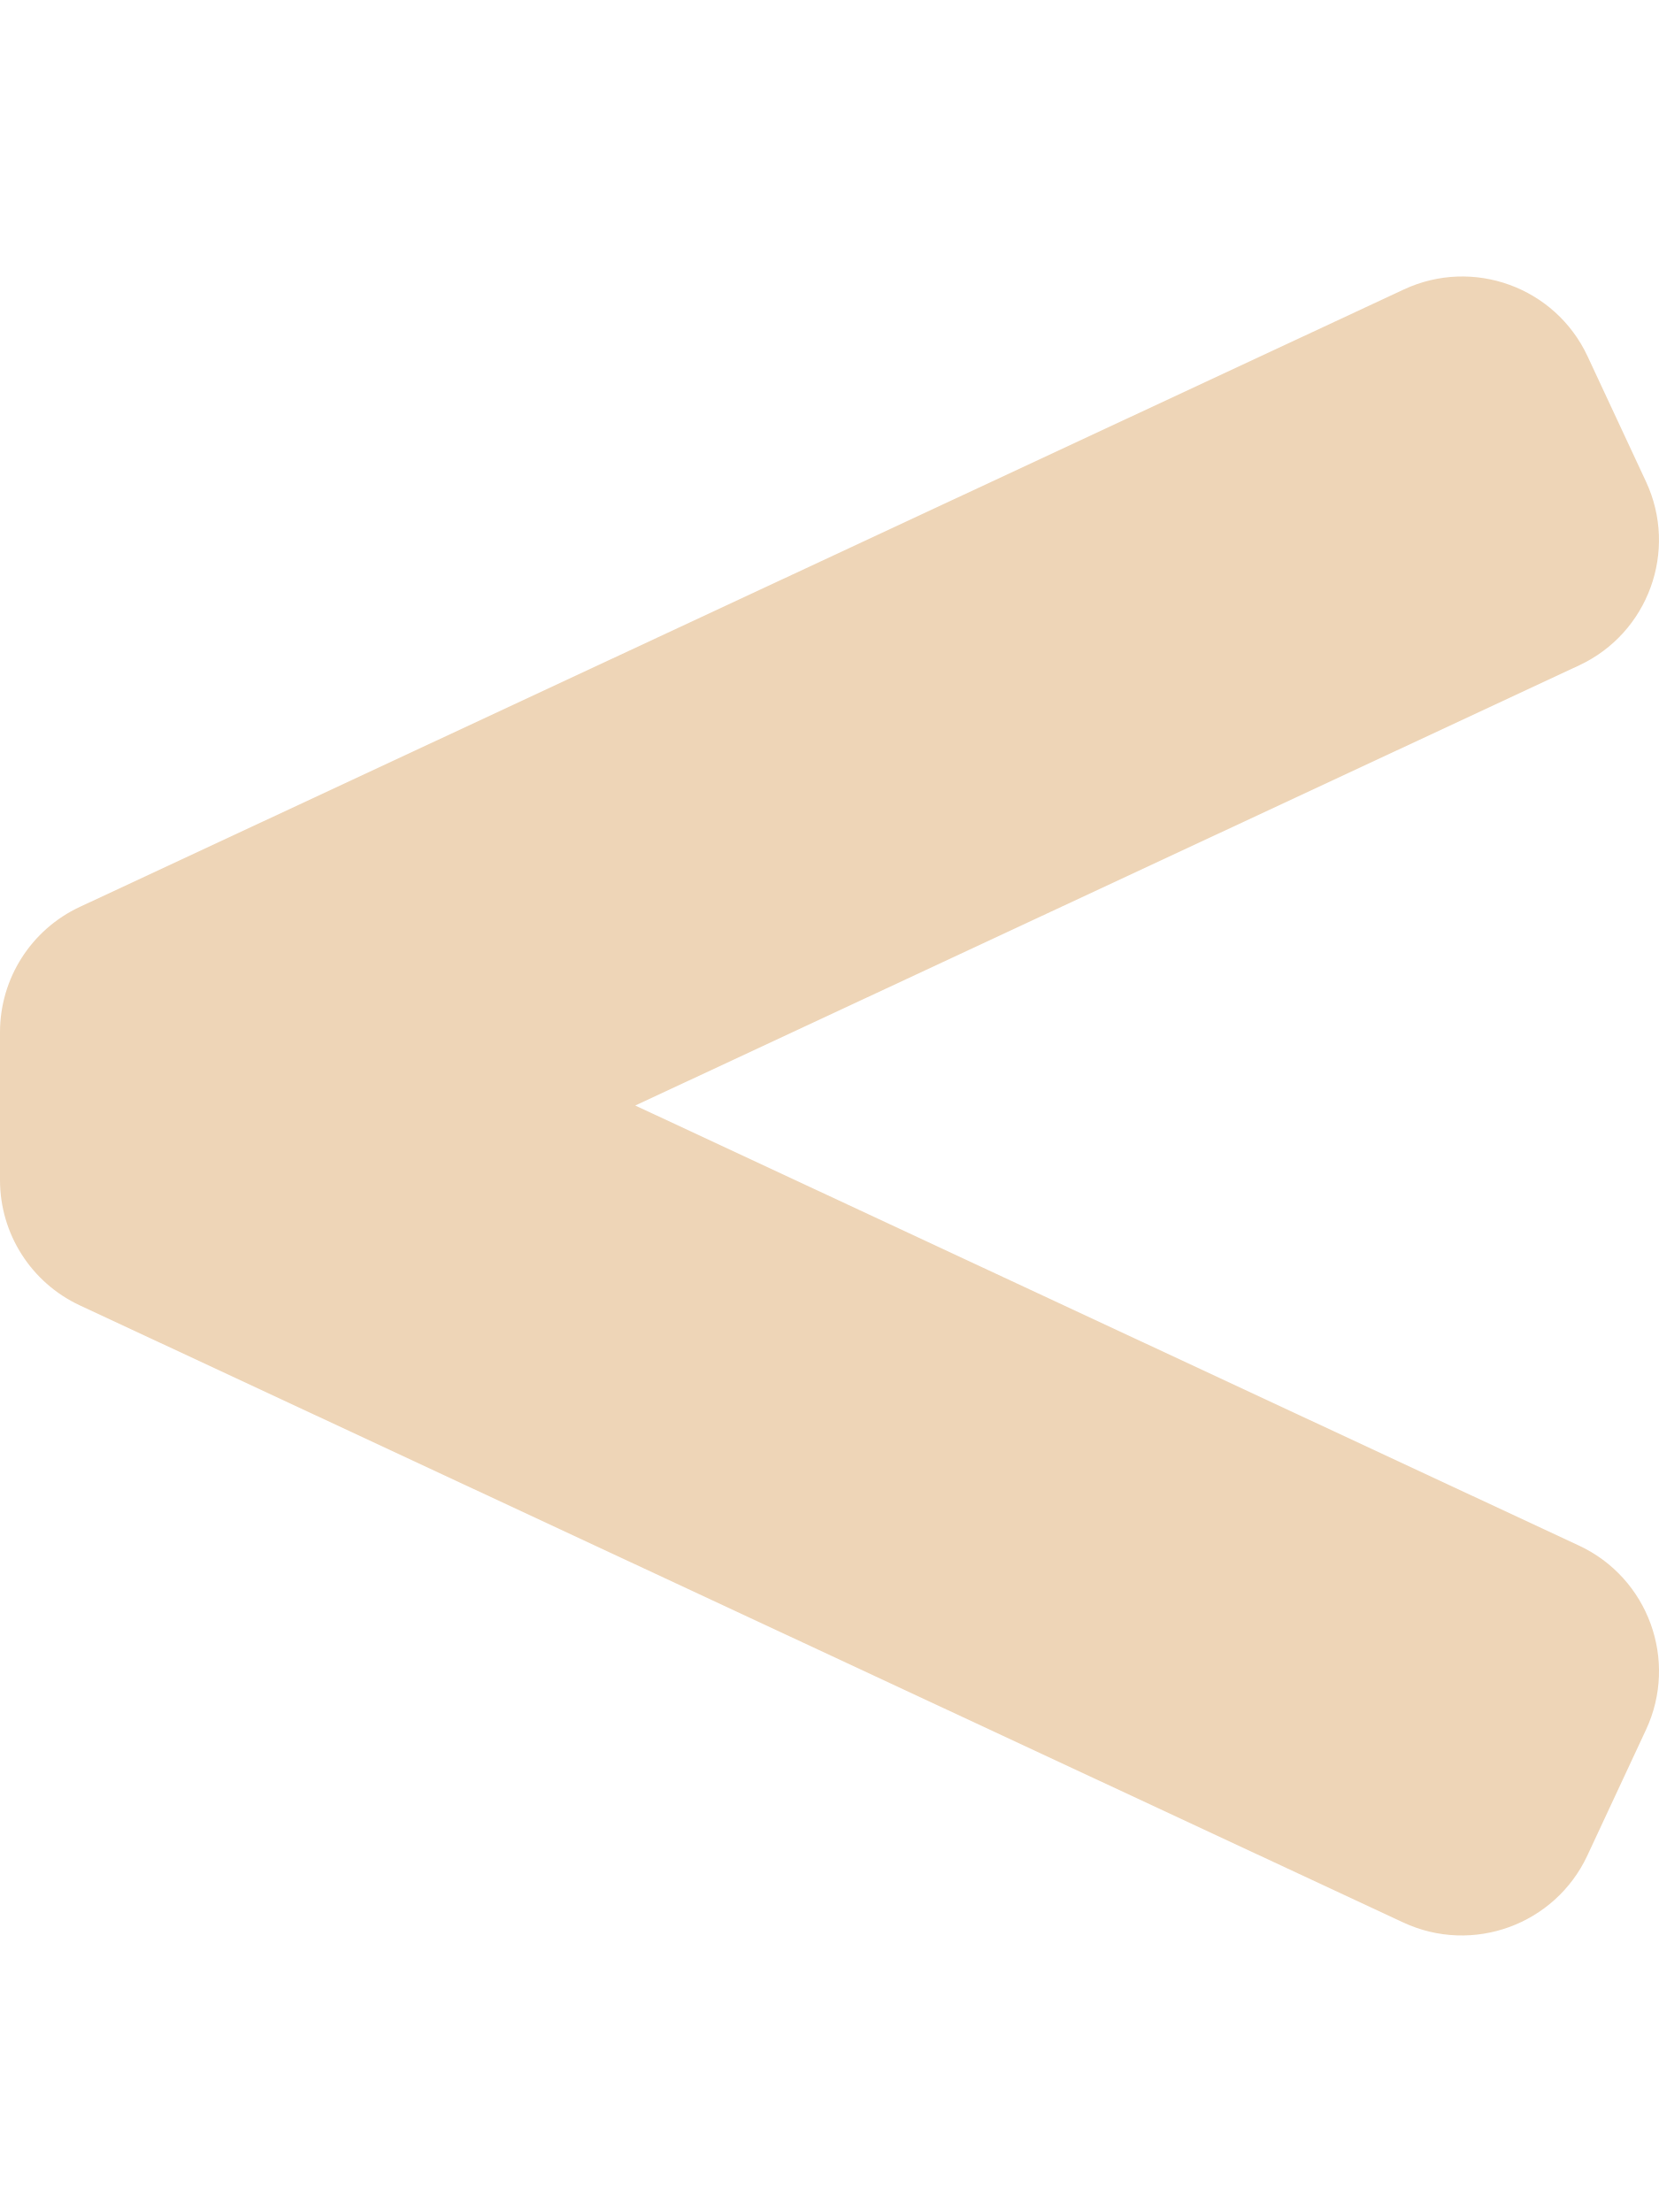
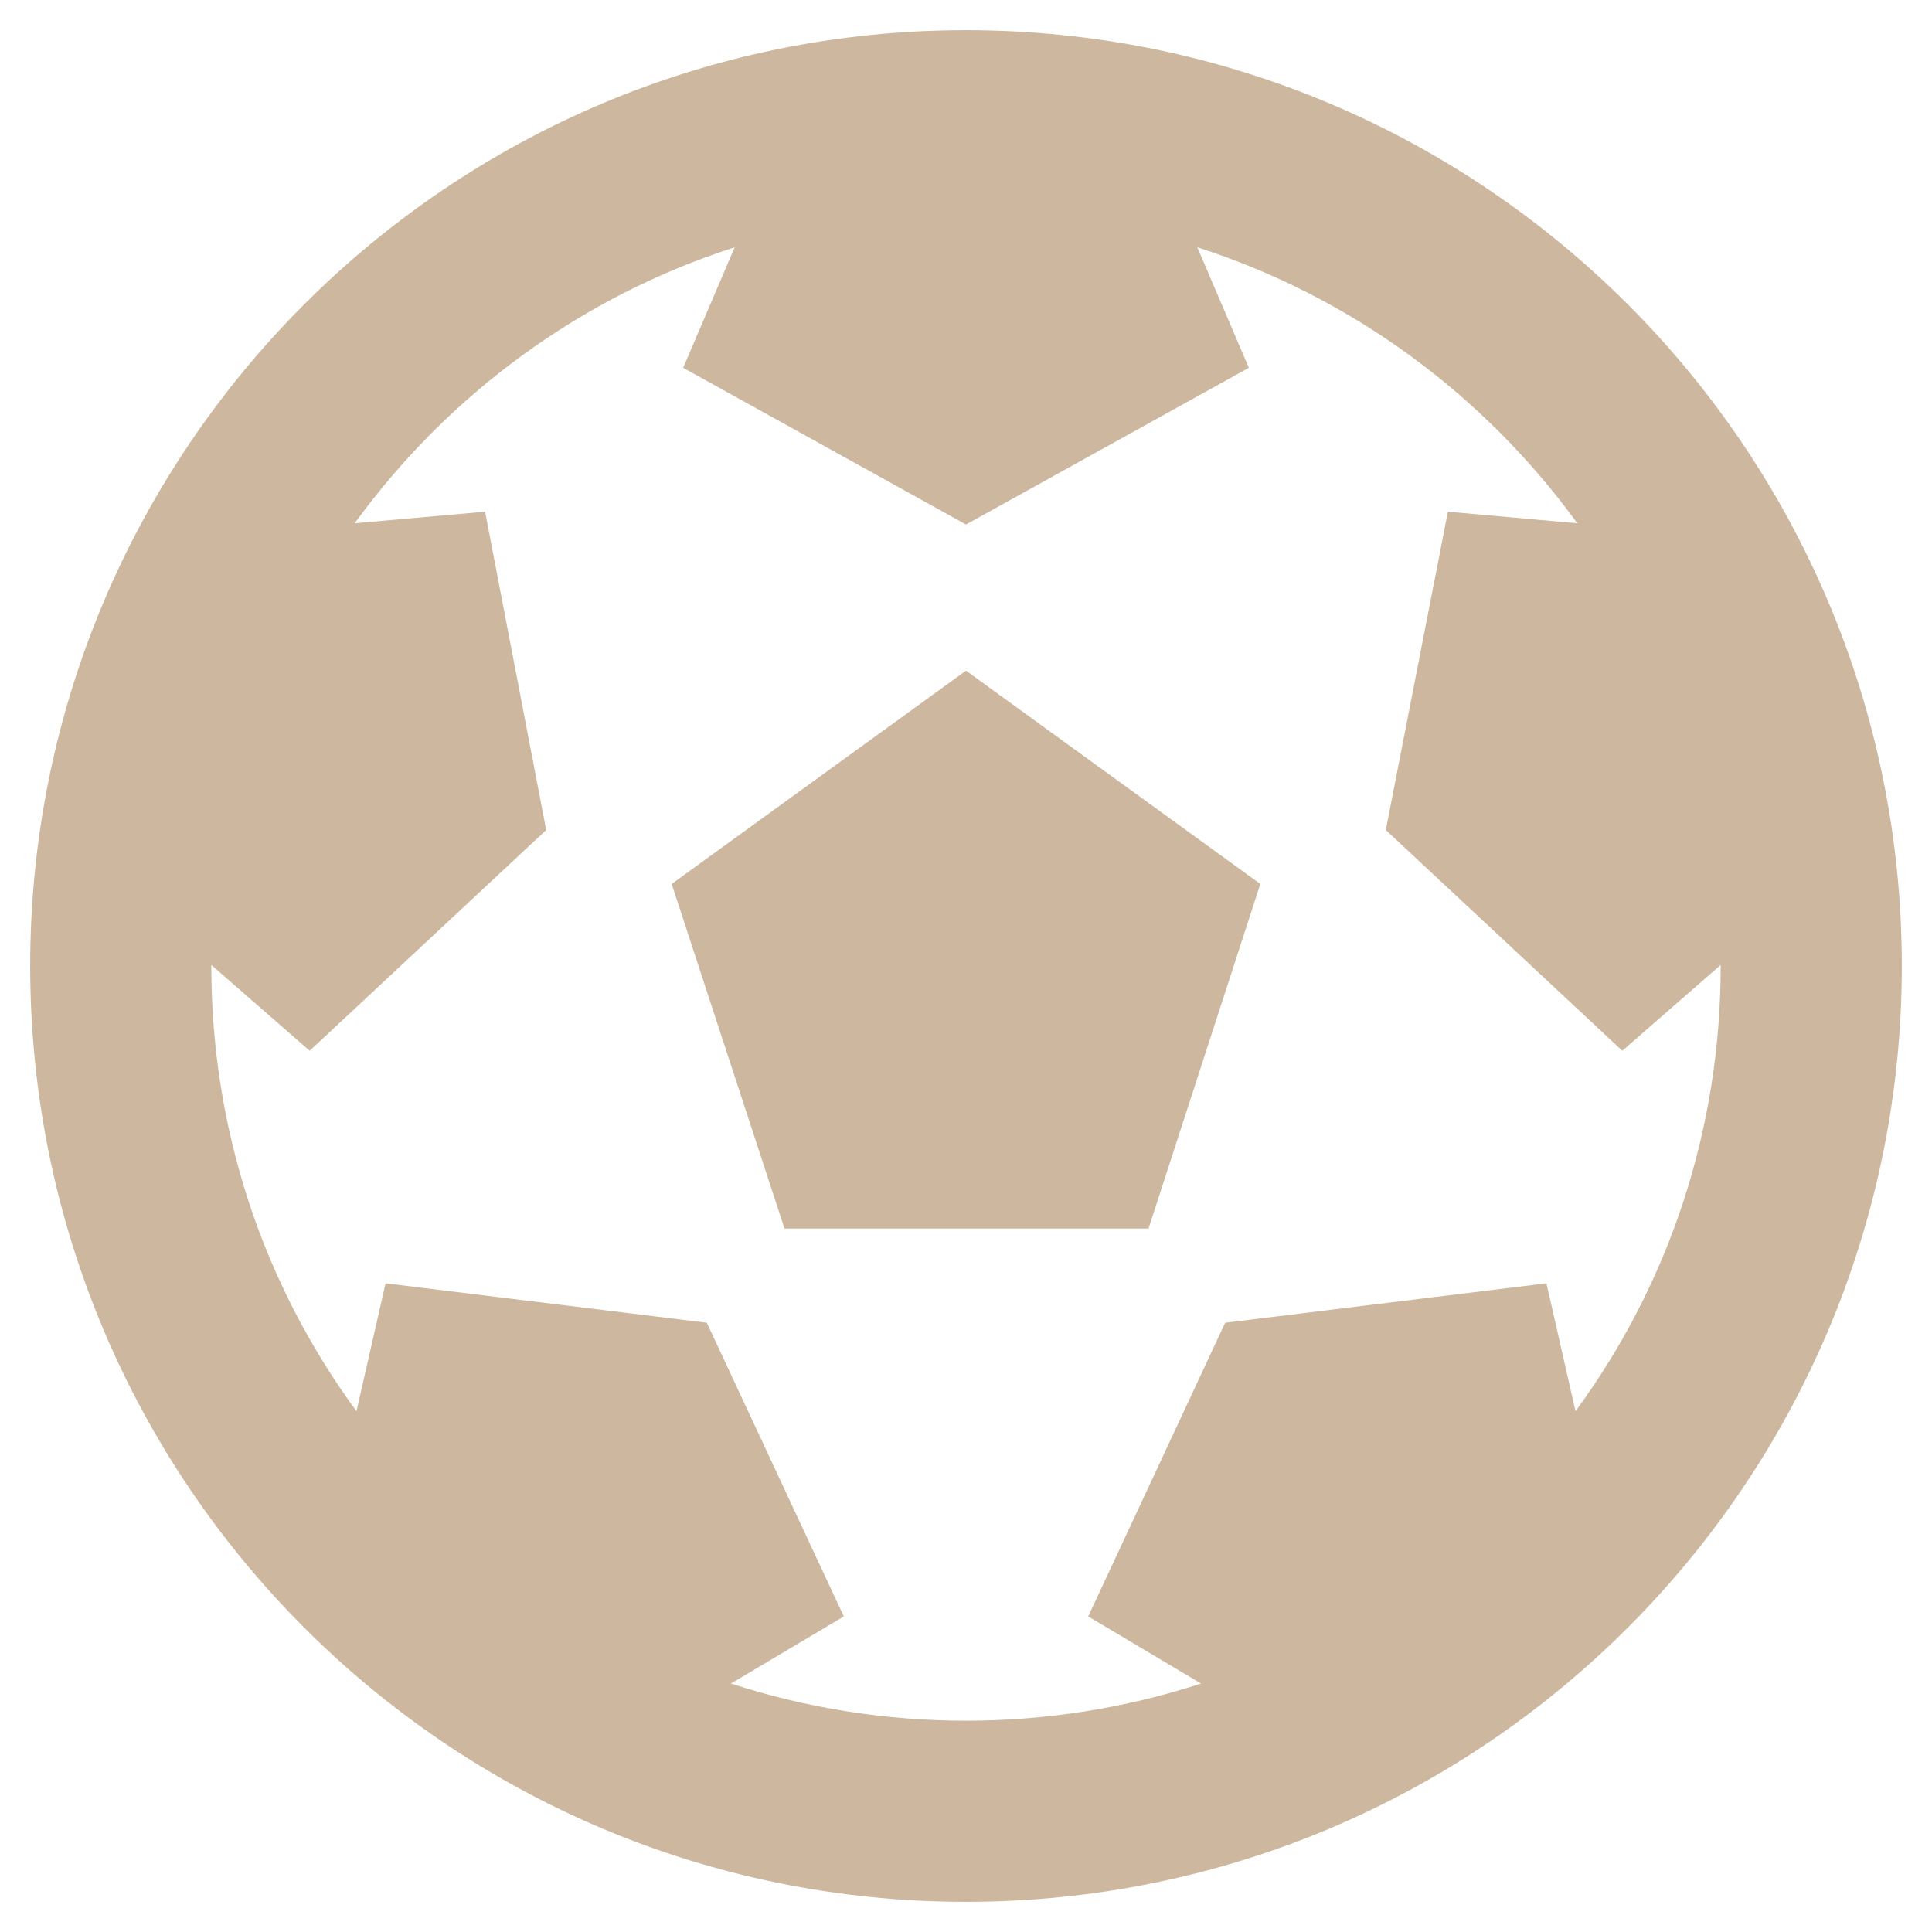
- <svg xmlns="http://www.w3.org/2000/svg" style="fill:#eed5b7;" viewBox="0 0 384 512">
-   <path d="M365.46 357.74L147.04 255.89l218.47-101.88c16.02-7.47 22.95-26.51 15.48-42.53l-13.52-29C360 66.46 340.96 59.53 324.94 67L18.48 209.91a32.014 32.014 0 0 0-18.48 29v34.24c0 12.44 7.21 23.75 18.48 29l306.31 142.83c16.06 7.49 35.15.54 42.64-15.52l13.56-29.08c7.49-16.06.54-35.15-15.53-42.64z" />
+ <svg xmlns="http://www.w3.org/2000/svg" style="fill:#cdb79e;" viewBox="0 0 512 512">
+   <path d="M504 256c0 136.967-111.033 248-248 248S8 392.967 8 256 119.033 8 256 8s248 111.033 248 248zm-48 0l-.003-.282-26.064 22.741-62.679-58.5 16.454-84.355 34.303 3.072c-24.889-34.216-60.004-60.089-100.709-73.141l13.651 31.939L256 139l-74.953-41.525 13.651-31.939c-40.631 13.028-75.78 38.87-100.709 73.141l34.565-3.073 16.192 84.355-62.678 58.5-26.064-22.741-.003.282c0 43.015 13.497 83.952 38.472 117.991l7.704-33.897 85.138 10.447 36.301 77.826-29.902 17.786c40.202 13.122 84.29 13.148 124.572 0l-29.902-17.786 36.301-77.826 85.138-10.447 7.704 33.897C442.503 339.952 456 299.015 456 256zm-248.102 69.571l-29.894-91.312L256 177.732l77.996 56.527-29.622 91.312h-96.476z" />
</svg>
